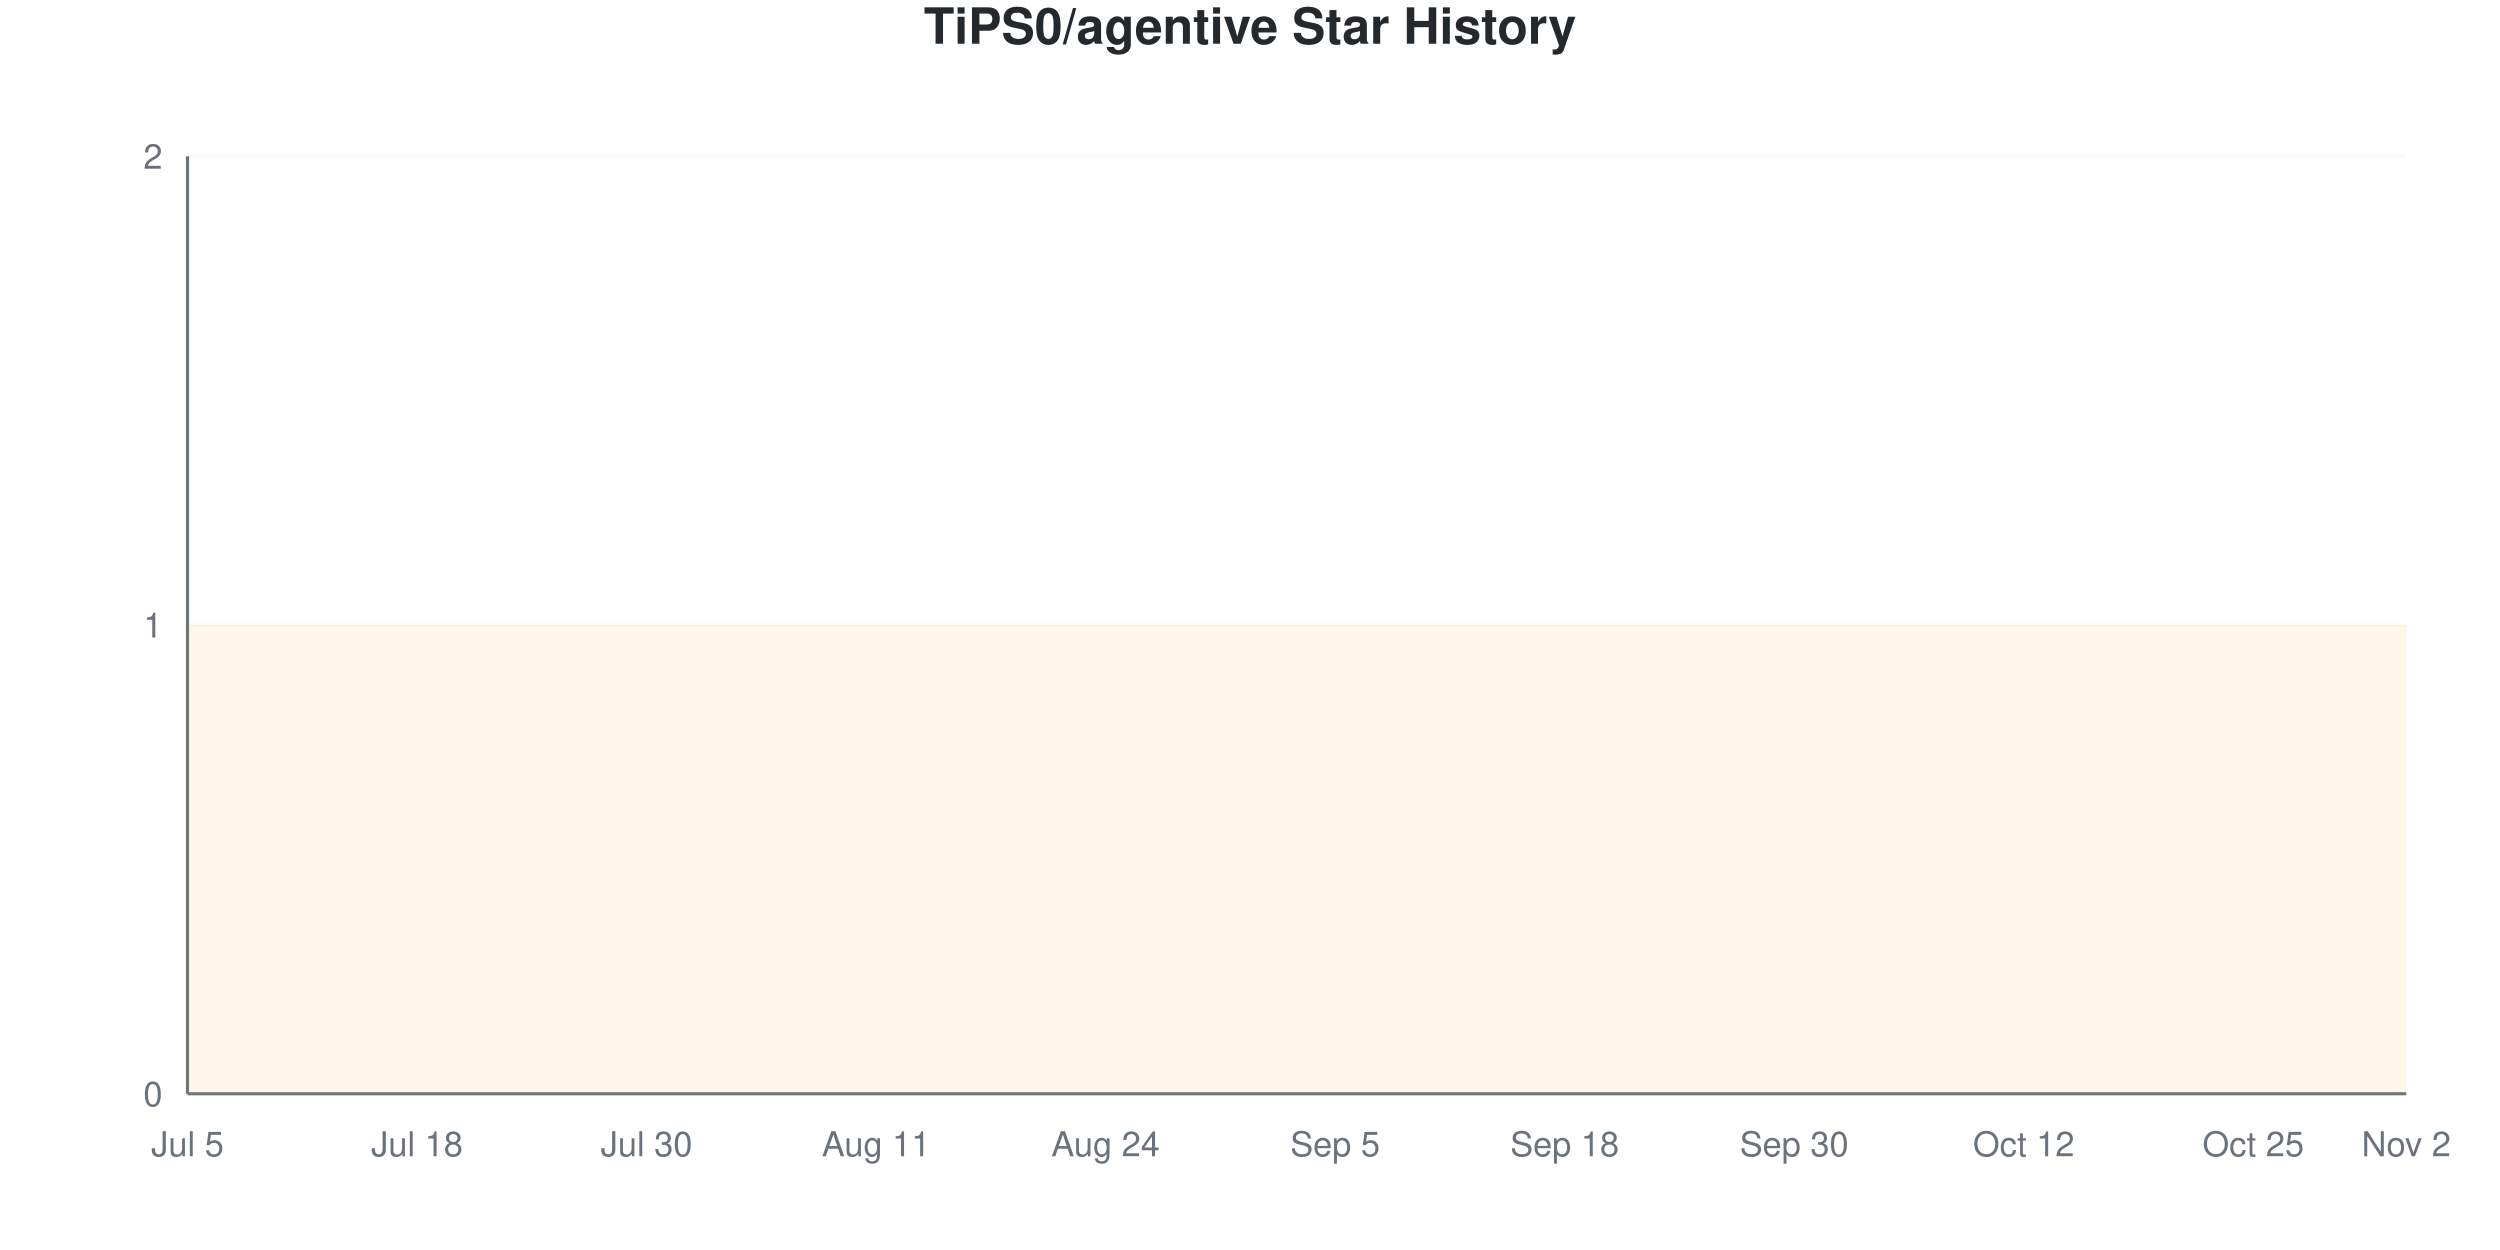
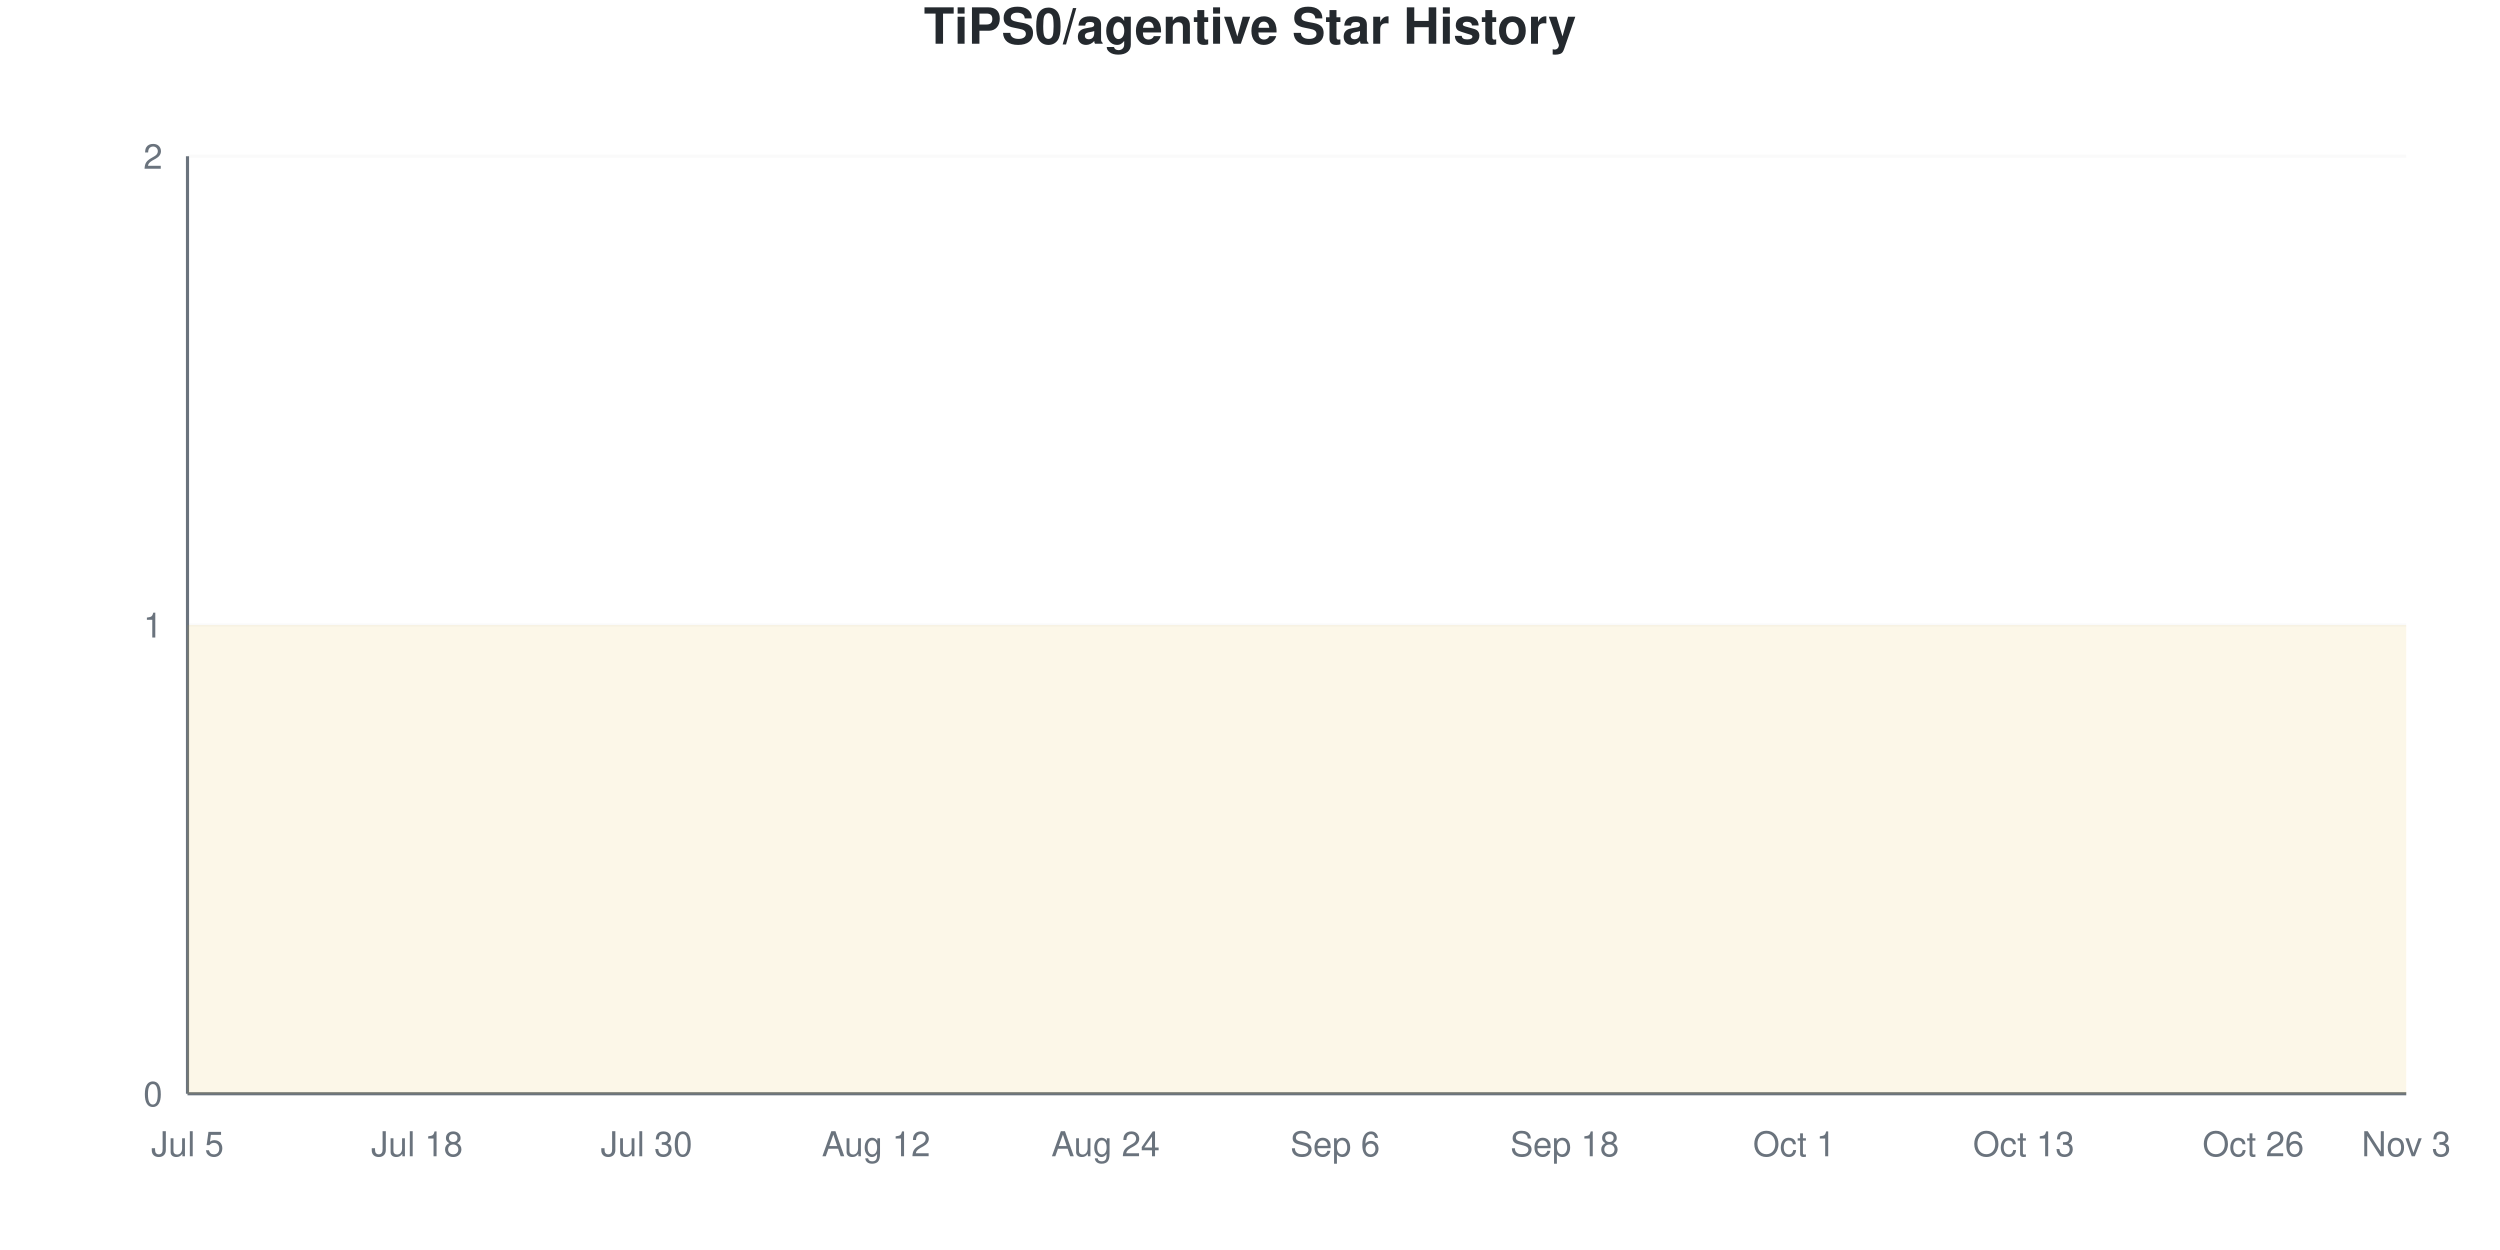
<svg xmlns="http://www.w3.org/2000/svg" viewBox="0 0 800 400" width="800" height="400">
  <style>
    @keyframes drawLine {
      to { stroke-dashoffset: 0; }
    }
    @keyframes fadeInPoint {
      from { opacity: 0; }
      to { opacity: 1; }
    }
    .data-line-0 {
      stroke-dasharray: 1290;
      stroke-dashoffset: 1290;
      animation: drawLine 2s ease-out forwards;
    }
    .data-point {
      opacity: 0;
      animation: fadeInPoint 0.5s ease-out forwards;
    }
    .chart-bg { fill: #fff; }
    .chart-text { fill: #24292e; }
    .chart-muted { fill: #6a737d; }
    .chart-grid { stroke: #eee; }
    .chart-axis { stroke: #6a737d; }
    @media (prefers-color-scheme: dark) {
      .chart-bg { fill: #0d1117; }
      .chart-text { fill: #e6edf3; }
      .chart-muted { fill: #8b949e; }
      .chart-grid { stroke: #21262d; }
      .chart-axis { stroke: #8b949e; }
    }
  </style>
  <rect width="800" height="400" class="chart-bg" />
  <text x="400" y="14" text-anchor="middle" class="chart-text" font-size="16" font-weight="bold" font-family="-apple-system, BlinkMacSystemFont, 'Segoe UI', Helvetica, Arial, sans-serif">TiPS0/agentive Star History</text>
  <g class="grid">
    <line x1="60" y1="350" x2="770" y2="350" class="chart-grid" stroke-opacity="0.3" />
    <text x="52" y="354" text-anchor="end" class="chart-muted" font-size="11" font-family="-apple-system, BlinkMacSystemFont, 'Segoe UI', Helvetica, Arial, sans-serif">0</text>
    <line x1="60" y1="200" x2="770" y2="200" class="chart-grid" stroke-opacity="0.3" />
    <text x="52" y="204" text-anchor="end" class="chart-muted" font-size="11" font-family="-apple-system, BlinkMacSystemFont, 'Segoe UI', Helvetica, Arial, sans-serif">1</text>
    <line x1="60" y1="50" x2="770" y2="50" class="chart-grid" stroke-opacity="0.3" />
    <text x="52" y="54" text-anchor="end" class="chart-muted" font-size="11" font-family="-apple-system, BlinkMacSystemFont, 'Segoe UI', Helvetica, Arial, sans-serif">2</text>
  </g>
  <g class="milestones">
    
  </g>
  <g class="x-axis">
    <text x="60" y="370" text-anchor="middle" class="chart-muted" font-size="11" font-family="-apple-system, BlinkMacSystemFont, 'Segoe UI', Helvetica, Arial, sans-serif">Jul 5</text>
    <text x="133.448" y="370" text-anchor="middle" class="chart-muted" font-size="11" font-family="-apple-system, BlinkMacSystemFont, 'Segoe UI', Helvetica, Arial, sans-serif">Jul 18</text>
    <text x="206.897" y="370" text-anchor="middle" class="chart-muted" font-size="11" font-family="-apple-system, BlinkMacSystemFont, 'Segoe UI', Helvetica, Arial, sans-serif">Jul 30</text>
-     <text x="280.345" y="370" text-anchor="middle" class="chart-muted" font-size="11" font-family="-apple-system, BlinkMacSystemFont, 'Segoe UI', Helvetica, Arial, sans-serif">Aug 11</text>
+     <text x="280.345" y="370" text-anchor="middle" class="chart-muted" font-size="11" font-family="-apple-system, BlinkMacSystemFont, 'Segoe UI', Helvetica, Arial, sans-serif">Aug 12</text>
    <text x="353.793" y="370" text-anchor="middle" class="chart-muted" font-size="11" font-family="-apple-system, BlinkMacSystemFont, 'Segoe UI', Helvetica, Arial, sans-serif">Aug 24</text>
-     <text x="427.241" y="370" text-anchor="middle" class="chart-muted" font-size="11" font-family="-apple-system, BlinkMacSystemFont, 'Segoe UI', Helvetica, Arial, sans-serif">Sep 5</text>
+     <text x="427.241" y="370" text-anchor="middle" class="chart-muted" font-size="11" font-family="-apple-system, BlinkMacSystemFont, 'Segoe UI', Helvetica, Arial, sans-serif">Sep 6</text>
    <text x="500.69" y="370" text-anchor="middle" class="chart-muted" font-size="11" font-family="-apple-system, BlinkMacSystemFont, 'Segoe UI', Helvetica, Arial, sans-serif">Sep 18</text>
-     <text x="574.138" y="370" text-anchor="middle" class="chart-muted" font-size="11" font-family="-apple-system, BlinkMacSystemFont, 'Segoe UI', Helvetica, Arial, sans-serif">Sep 30</text>
-     <text x="647.586" y="370" text-anchor="middle" class="chart-muted" font-size="11" font-family="-apple-system, BlinkMacSystemFont, 'Segoe UI', Helvetica, Arial, sans-serif">Oct 12</text>
-     <text x="721.034" y="370" text-anchor="middle" class="chart-muted" font-size="11" font-family="-apple-system, BlinkMacSystemFont, 'Segoe UI', Helvetica, Arial, sans-serif">Oct 25</text>
-     <text x="770" y="370" text-anchor="middle" class="chart-muted" font-size="11" font-family="-apple-system, BlinkMacSystemFont, 'Segoe UI', Helvetica, Arial, sans-serif">Nov 2</text>
+     <text x="574.138" y="370" text-anchor="middle" class="chart-muted" font-size="11" font-family="-apple-system, BlinkMacSystemFont, 'Segoe UI', Helvetica, Arial, sans-serif">Oct 1</text>
+     <text x="647.586" y="370" text-anchor="middle" class="chart-muted" font-size="11" font-family="-apple-system, BlinkMacSystemFont, 'Segoe UI', Helvetica, Arial, sans-serif">Oct 13</text>
+     <text x="721.034" y="370" text-anchor="middle" class="chart-muted" font-size="11" font-family="-apple-system, BlinkMacSystemFont, 'Segoe UI', Helvetica, Arial, sans-serif">Oct 26</text>
+     <text x="770" y="370" text-anchor="middle" class="chart-muted" font-size="11" font-family="-apple-system, BlinkMacSystemFont, 'Segoe UI', Helvetica, Arial, sans-serif">Nov 3</text>
  </g>
  <line x1="60" y1="50" x2="60" y2="350" class="chart-axis" stroke-width="1" />
  <line x1="60" y1="350" x2="770" y2="350" class="chart-axis" stroke-width="1" />
  <path d="M60,350 L60,200 C68.161,200 76.322,200 84.483,200 C92.644,200 100.805,200 108.966,200 C117.126,200 125.287,200 133.448,200 C141.609,200 149.77,200 157.931,200 C166.092,200 174.253,200 182.414,200 C190.575,200 198.736,200 206.897,200 C215.057,200 223.218,200 231.379,200 C239.54,200 247.701,200 255.862,200 C264.023,200 272.184,200 280.345,200 C288.506,200 296.667,200 304.828,200 C312.989,200 321.149,200 329.31,200 C337.471,200 345.632,200 353.793,200 C361.954,200 370.115,200 378.276,200 C386.437,200 394.598,200 402.759,200 C410.92,200 419.08,200 427.241,200 C435.402,200 443.563,200 451.724,200 C459.885,200 468.046,200 476.207,200 C484.368,200 492.529,200 500.69,200 C508.851,200 517.011,200 525.172,200 C533.333,200 541.494,200 549.655,200 C557.816,200 565.977,200 574.138,200 C582.299,200 590.46,200 598.621,200 C606.782,200 614.943,200 623.103,200 C631.264,200 639.425,200 647.586,200 C655.747,200 663.908,200 672.069,200 C680.23,200 688.391,200 696.552,200 C704.713,200 712.874,200 721.034,200 C729.195,200 737.356,200 745.517,200 C753.678,200 761.839,200 770,200 L770,350 L60,350 Z" fill="#dfb317" fill-opacity="0.1" />
  <path d="M60,350 L60,200 C68.161,200 76.322,200 84.483,200 C92.644,200 100.805,200 108.966,200 C117.126,200 125.287,200 133.448,200 C141.609,200 149.77,200 157.931,200 C166.092,200 174.253,200 182.414,200 C190.575,200 198.736,200 206.897,200 C215.057,200 223.218,200 231.379,200 C239.54,200 247.701,200 255.862,200 C264.023,200 272.184,200 280.345,200 C288.506,200 296.667,200 304.828,200 C312.989,200 321.149,200 329.31,200 C337.471,200 345.632,200 353.793,200 C361.954,200 370.115,200 378.276,200 C386.437,200 394.598,200 402.759,200 C410.92,200 419.08,200 427.241,200 C435.402,200 443.563,200 451.724,200 C459.885,200 468.046,200 476.207,200 C484.368,200 492.529,200 500.69,200 C508.851,200 517.011,200 525.172,200 C533.333,200 541.494,200 549.655,200 C557.816,200 565.977,200 574.138,200 C582.299,200 590.46,200 598.621,200 C606.782,200 614.943,200 623.103,200 C631.264,200 639.425,200 647.586,200 C655.747,200 663.908,200 672.069,200 C680.23,200 688.391,200 696.552,200 C704.713,200 712.874,200 721.034,200 C729.195,200 737.356,200 745.517,200 C753.678,200 761.839,200 770,200" fill="none" stroke="#dfb317" stroke-width="2.5" class="data-line-0" />
  <g class="points">
    <circle cx="60" cy="200" r="4" fill="#dfb317" class="data-point" style="animation-delay: 1.50s" />
    <circle cx="84.483" cy="200" r="4" fill="#dfb317" class="data-point" style="animation-delay: 1.55s" />
    <circle cx="108.966" cy="200" r="4" fill="#dfb317" class="data-point" style="animation-delay: 1.60s" />
    <circle cx="133.448" cy="200" r="4" fill="#dfb317" class="data-point" style="animation-delay: 1.65s" />
    <circle cx="157.931" cy="200" r="4" fill="#dfb317" class="data-point" style="animation-delay: 1.70s" />
    <circle cx="182.414" cy="200" r="4" fill="#dfb317" class="data-point" style="animation-delay: 1.75s" />
    <circle cx="206.897" cy="200" r="4" fill="#dfb317" class="data-point" style="animation-delay: 1.80s" />
    <circle cx="231.379" cy="200" r="4" fill="#dfb317" class="data-point" style="animation-delay: 1.85s" />
    <circle cx="255.862" cy="200" r="4" fill="#dfb317" class="data-point" style="animation-delay: 1.90s" />
    <circle cx="280.345" cy="200" r="4" fill="#dfb317" class="data-point" style="animation-delay: 1.95s" />
    <circle cx="304.828" cy="200" r="4" fill="#dfb317" class="data-point" style="animation-delay: 2.00s" />
    <circle cx="329.31" cy="200" r="4" fill="#dfb317" class="data-point" style="animation-delay: 2.05s" />
    <circle cx="353.793" cy="200" r="4" fill="#dfb317" class="data-point" style="animation-delay: 2.10s" />
    <circle cx="378.276" cy="200" r="4" fill="#dfb317" class="data-point" style="animation-delay: 2.15s" />
    <circle cx="402.759" cy="200" r="4" fill="#dfb317" class="data-point" style="animation-delay: 2.20s" />
    <circle cx="427.241" cy="200" r="4" fill="#dfb317" class="data-point" style="animation-delay: 2.25s" />
    <circle cx="451.724" cy="200" r="4" fill="#dfb317" class="data-point" style="animation-delay: 2.30s" />
    <circle cx="476.207" cy="200" r="4" fill="#dfb317" class="data-point" style="animation-delay: 2.35s" />
    <circle cx="500.69" cy="200" r="4" fill="#dfb317" class="data-point" style="animation-delay: 2.40s" />
    <circle cx="525.172" cy="200" r="4" fill="#dfb317" class="data-point" style="animation-delay: 2.45s" />
    <circle cx="549.655" cy="200" r="4" fill="#dfb317" class="data-point" style="animation-delay: 2.50s" />
    <circle cx="574.138" cy="200" r="4" fill="#dfb317" class="data-point" style="animation-delay: 2.55s" />
    <circle cx="598.621" cy="200" r="4" fill="#dfb317" class="data-point" style="animation-delay: 2.60s" />
    <circle cx="623.103" cy="200" r="4" fill="#dfb317" class="data-point" style="animation-delay: 2.65s" />
    <circle cx="647.586" cy="200" r="4" fill="#dfb317" class="data-point" style="animation-delay: 2.70s" />
    <circle cx="672.069" cy="200" r="4" fill="#dfb317" class="data-point" style="animation-delay: 2.75s" />
    <circle cx="696.552" cy="200" r="4" fill="#dfb317" class="data-point" style="animation-delay: 2.80s" />
    <circle cx="721.034" cy="200" r="4" fill="#dfb317" class="data-point" style="animation-delay: 2.85s" />
    <circle cx="745.517" cy="200" r="4" fill="#dfb317" class="data-point" style="animation-delay: 2.90s" />
    <circle cx="770" cy="200" r="4" fill="#dfb317" class="data-point" style="animation-delay: 2.95s" />
  </g>
</svg>
